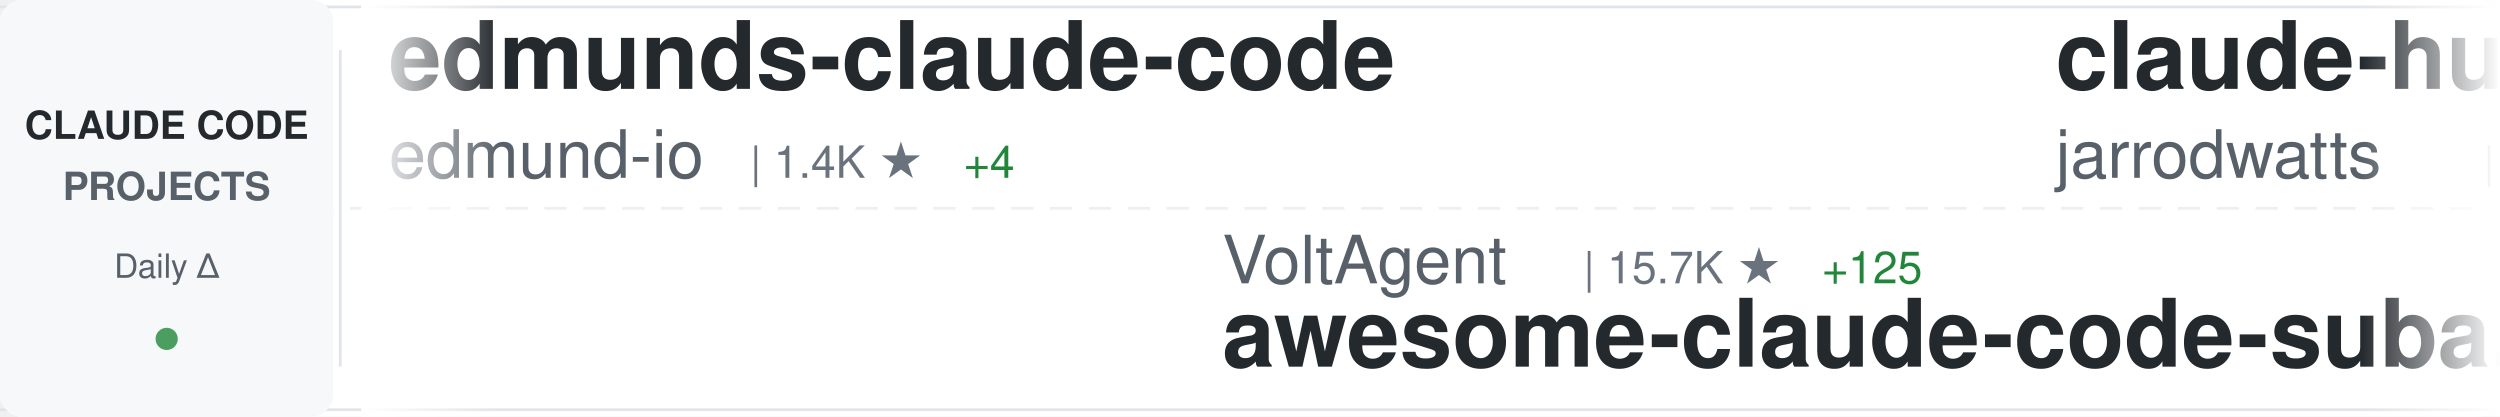
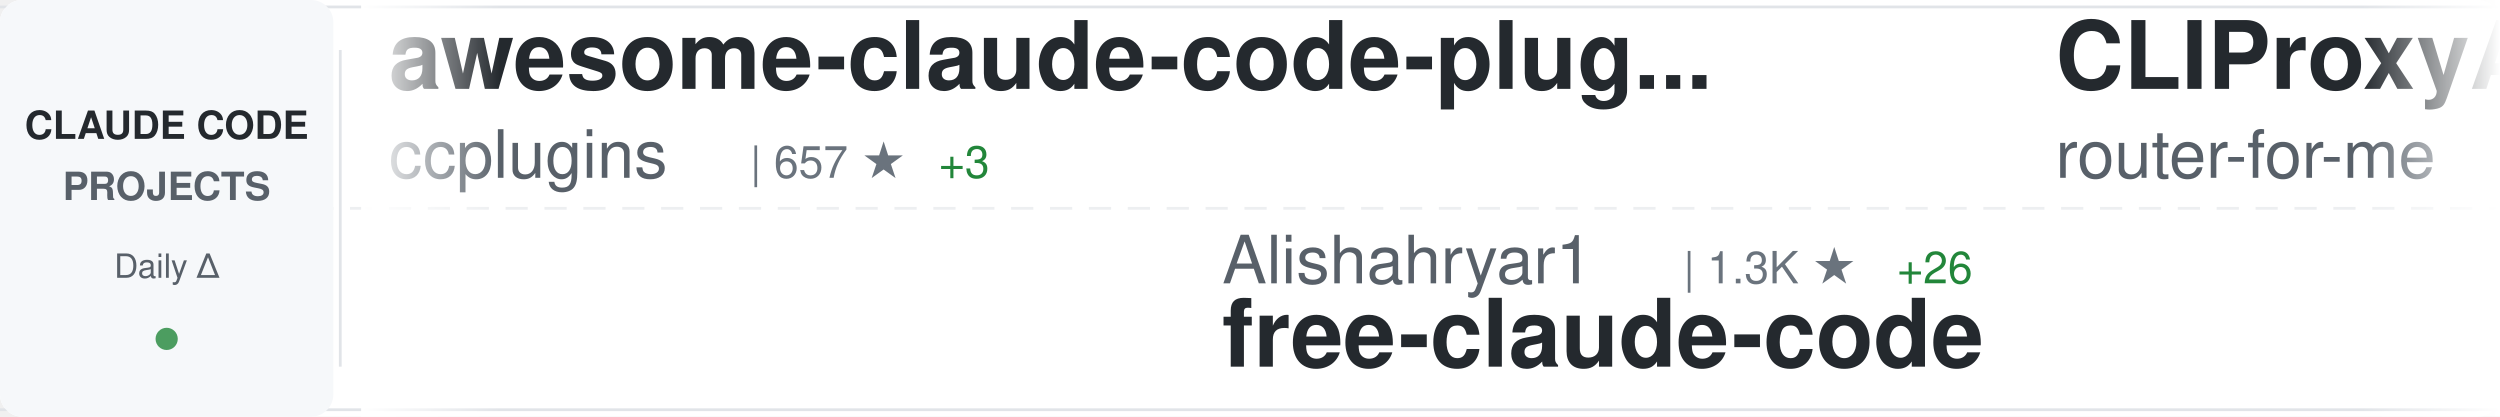
<svg xmlns="http://www.w3.org/2000/svg" width="900" height="150">
  <defs>
    <linearGradient id="awesomeLeftFade" x1="0%" y1="0%" x2="100%" y2="0%">
      <stop offset="0%" style="stop-color:#ffffff;stop-opacity:1" />
      <stop offset="100%" style="stop-color:#ffffff;stop-opacity:0" />
    </linearGradient>
    <linearGradient id="awesomeRightFade" x1="0%" y1="0%" x2="100%" y2="0%">
      <stop offset="0%" style="stop-color:#ffffff;stop-opacity:0" />
      <stop offset="100%" style="stop-color:#ffffff;stop-opacity:1" />
    </linearGradient>
  </defs>
  <rect width="900" height="150" fill="#ffffff" rx="8" />
  <rect x="0" y="2" width="900" height="1" fill="#e1e4e8" />
  <rect x="0" y="147" width="900" height="1" fill="#e1e4e8" />
  <line x1="0" y1="75" x2="900" y2="75" stroke="#e1e4e8" stroke-width="1" stroke-dasharray="8 6" opacity="0.6" />
  <rect x="0" y="0" width="120" height="150" fill="#f6f8fa" rx="8" />
  <text x="60" y="50" font-family="-apple-system, BlinkMacSystemFont, 'Segoe UI', Helvetica, Arial, sans-serif" font-size="14" font-weight="600" fill="#24292e" text-anchor="middle">CLAUDE CODE</text>
  <text x="60" y="72" font-family="-apple-system, BlinkMacSystemFont, 'Segoe UI', Helvetica, Arial, sans-serif" font-size="14" font-weight="600" fill="#586069" text-anchor="middle">PROJECTS</text>
  <text x="60" y="100" font-family="-apple-system, BlinkMacSystemFont, 'Segoe UI', Helvetica, Arial, sans-serif" font-size="12" font-weight="500" fill="#586069" text-anchor="middle">Daily Δ</text>
  <circle cx="60" cy="122" r="4" fill="#22863a" opacity="0.8" />
  <rect x="122" y="18" width="1" height="114" fill="#e1e4e8" />
  <clipPath id="awesomeTickerClip">
    <rect x="130" y="0" width="770" height="150" />
  </clipPath>
  <g clip-path="url(#awesomeTickerClip)">
    <g id="awesomeTickerItems">
      <animateTransform attributeName="transform" attributeType="XML" type="translate" from="0 0" to="-3000 0" dur="54s" repeatCount="indefinite" />
      <g transform="translate(0, 0)">
-         <text x="140" y="32" font-family="-apple-system, BlinkMacSystemFont, 'Segoe UI', Helvetica, Arial, sans-serif" font-size="34" font-weight="600" fill="#24292e">edmunds-claude-code</text>
-         <text x="140" y="64" font-family="-apple-system, BlinkMacSystemFont, 'Segoe UI', Helvetica, Arial, sans-serif" font-size="24" font-weight="400" fill="#586069">edmund-io</text>
-         <text x="270" y="64" font-family="-apple-system, BlinkMacSystemFont, 'Segoe UI', Helvetica, Arial, sans-serif" font-size="16" font-weight="500" fill="#6a737d">| 1.4K ★</text>
-         <text x="347" y="64" font-family="-apple-system, BlinkMacSystemFont, 'Segoe UI', Helvetica, Arial, sans-serif" font-size="16" font-weight="500" fill="#22863a"> +4</text>
+         <text x="140" y="32" font-family="-apple-system, BlinkMacSystemFont, 'Segoe UI', Helvetica, Arial, sans-serif" font-size="34" font-weight="600" fill="#24292e">awesome-claude-code-plug...</text>
+         <text x="140" y="64" font-family="-apple-system, BlinkMacSystemFont, 'Segoe UI', Helvetica, Arial, sans-serif" font-size="24" font-weight="400" fill="#586069">ccplugins</text>
+         <text x="270" y="64" font-family="-apple-system, BlinkMacSystemFont, 'Segoe UI', Helvetica, Arial, sans-serif" font-size="16" font-weight="500" fill="#6a737d">| 657 ★</text>
+         <text x="338" y="64" font-family="-apple-system, BlinkMacSystemFont, 'Segoe UI', Helvetica, Arial, sans-serif" font-size="16" font-weight="500" fill="#22863a"> +3</text>
      </g>
      <g transform="translate(300, 0)">
-         <text x="140" y="102" font-family="-apple-system, BlinkMacSystemFont, 'Segoe UI', Helvetica, Arial, sans-serif" font-size="24" font-weight="400" fill="#586069">VoltAgent</text>
-         <text x="270" y="102" font-family="-apple-system, BlinkMacSystemFont, 'Segoe UI', Helvetica, Arial, sans-serif" font-size="16" font-weight="500" fill="#6a737d">| 15.7K ★</text>
-         <text x="356" y="102" font-family="-apple-system, BlinkMacSystemFont, 'Segoe UI', Helvetica, Arial, sans-serif" font-size="16" font-weight="500" fill="#22863a"> +125</text>
-         <text x="140" y="132" font-family="-apple-system, BlinkMacSystemFont, 'Segoe UI', Helvetica, Arial, sans-serif" font-size="34" font-weight="600" fill="#24292e">awesome-claude-code-suba...</text>
+         <text x="140" y="102" font-family="-apple-system, BlinkMacSystemFont, 'Segoe UI', Helvetica, Arial, sans-serif" font-size="24" font-weight="400" fill="#586069">Alishahryar1</text>
+         <text x="306" y="102" font-family="-apple-system, BlinkMacSystemFont, 'Segoe UI', Helvetica, Arial, sans-serif" font-size="16" font-weight="500" fill="#6a737d">| 1.3K ★</text>
+         <text x="383" y="102" font-family="-apple-system, BlinkMacSystemFont, 'Segoe UI', Helvetica, Arial, sans-serif" font-size="16" font-weight="500" fill="#22863a"> +26</text>
+         <text x="140" y="132" font-family="-apple-system, BlinkMacSystemFont, 'Segoe UI', Helvetica, Arial, sans-serif" font-size="34" font-weight="600" fill="#24292e">free-claude-code</text>
      </g>
      <g transform="translate(600, 0)">
-         <text x="140" y="32" font-family="-apple-system, BlinkMacSystemFont, 'Segoe UI', Helvetica, Arial, sans-serif" font-size="34" font-weight="600" fill="#24292e">claude-hud</text>
-         <text x="140" y="64" font-family="-apple-system, BlinkMacSystemFont, 'Segoe UI', Helvetica, Arial, sans-serif" font-size="24" font-weight="400" fill="#586069">jarrodwatts</text>
-         <text x="294" y="64" font-family="-apple-system, BlinkMacSystemFont, 'Segoe UI', Helvetica, Arial, sans-serif" font-size="16" font-weight="500" fill="#6a737d">| 15.4K ★</text>
-         <text x="380" y="64" font-family="-apple-system, BlinkMacSystemFont, 'Segoe UI', Helvetica, Arial, sans-serif" font-size="16" font-weight="500" fill="#22863a"> +405</text>
+         <text x="140" y="32" font-family="-apple-system, BlinkMacSystemFont, 'Segoe UI', Helvetica, Arial, sans-serif" font-size="34" font-weight="600" fill="#24292e">CLIProxyAPI</text>
+         <text x="140" y="64" font-family="-apple-system, BlinkMacSystemFont, 'Segoe UI', Helvetica, Arial, sans-serif" font-size="24" font-weight="400" fill="#586069">router-for-me</text>
+         <text x="318" y="64" font-family="-apple-system, BlinkMacSystemFont, 'Segoe UI', Helvetica, Arial, sans-serif" font-size="16" font-weight="500" fill="#6a737d">| 21.5K ★</text>
+         <text x="404" y="64" font-family="-apple-system, BlinkMacSystemFont, 'Segoe UI', Helvetica, Arial, sans-serif" font-size="16" font-weight="500" fill="#22863a"> +329</text>
      </g>
      <g transform="translate(900, 0)">
-         <text x="140" y="102" font-family="-apple-system, BlinkMacSystemFont, 'Segoe UI', Helvetica, Arial, sans-serif" font-size="24" font-weight="400" fill="#586069">ykdojo</text>
-         <text x="234" y="102" font-family="-apple-system, BlinkMacSystemFont, 'Segoe UI', Helvetica, Arial, sans-serif" font-size="16" font-weight="500" fill="#6a737d">| 6.9K ★</text>
-         <text x="311" y="102" font-family="-apple-system, BlinkMacSystemFont, 'Segoe UI', Helvetica, Arial, sans-serif" font-size="16" font-weight="500" fill="#22863a"> +41</text>
-         <text x="140" y="132" font-family="-apple-system, BlinkMacSystemFont, 'Segoe UI', Helvetica, Arial, sans-serif" font-size="34" font-weight="600" fill="#24292e">claude-code-tips</text>
+         <text x="140" y="102" font-family="-apple-system, BlinkMacSystemFont, 'Segoe UI', Helvetica, Arial, sans-serif" font-size="24" font-weight="400" fill="#586069">catlog22</text>
+         <text x="258" y="102" font-family="-apple-system, BlinkMacSystemFont, 'Segoe UI', Helvetica, Arial, sans-serif" font-size="16" font-weight="500" fill="#6a737d">| 1.6K ★</text>
+         <text x="335" y="102" font-family="-apple-system, BlinkMacSystemFont, 'Segoe UI', Helvetica, Arial, sans-serif" font-size="16" font-weight="500" fill="#22863a"> +8</text>
+         <text x="140" y="132" font-family="-apple-system, BlinkMacSystemFont, 'Segoe UI', Helvetica, Arial, sans-serif" font-size="34" font-weight="600" fill="#24292e">Claude-Code-Workflow</text>
      </g>
      <g transform="translate(1200, 0)">
-         <text x="140" y="32" font-family="-apple-system, BlinkMacSystemFont, 'Segoe UI', Helvetica, Arial, sans-serif" font-size="34" font-weight="600" fill="#24292e">claude-code-router</text>
-         <text x="140" y="64" font-family="-apple-system, BlinkMacSystemFont, 'Segoe UI', Helvetica, Arial, sans-serif" font-size="24" font-weight="400" fill="#586069">musistudio</text>
-         <text x="282" y="64" font-family="-apple-system, BlinkMacSystemFont, 'Segoe UI', Helvetica, Arial, sans-serif" font-size="16" font-weight="500" fill="#6a737d">| 30.8K ★</text>
-         <text x="368" y="64" font-family="-apple-system, BlinkMacSystemFont, 'Segoe UI', Helvetica, Arial, sans-serif" font-size="16" font-weight="500" fill="#22863a"> +107</text>
+         <text x="140" y="32" font-family="-apple-system, BlinkMacSystemFont, 'Segoe UI', Helvetica, Arial, sans-serif" font-size="34" font-weight="600" fill="#24292e">claude-code-tresor</text>
+         <text x="140" y="64" font-family="-apple-system, BlinkMacSystemFont, 'Segoe UI', Helvetica, Arial, sans-serif" font-size="24" font-weight="400" fill="#586069">alirezarezvani</text>
+         <text x="330" y="64" font-family="-apple-system, BlinkMacSystemFont, 'Segoe UI', Helvetica, Arial, sans-serif" font-size="16" font-weight="500" fill="#6a737d">| 658 ★</text>
+         <text x="398" y="64" font-family="-apple-system, BlinkMacSystemFont, 'Segoe UI', Helvetica, Arial, sans-serif" font-size="16" font-weight="500" fill="#22863a"> +1</text>
      </g>
      <g transform="translate(1500, 0)">
-         <text x="140" y="102" font-family="-apple-system, BlinkMacSystemFont, 'Segoe UI', Helvetica, Arial, sans-serif" font-size="24" font-weight="400" fill="#586069">zebbern</text>
-         <text x="246" y="102" font-family="-apple-system, BlinkMacSystemFont, 'Segoe UI', Helvetica, Arial, sans-serif" font-size="16" font-weight="500" fill="#6a737d">| 3.8K ★</text>
-         <text x="323" y="102" font-family="-apple-system, BlinkMacSystemFont, 'Segoe UI', Helvetica, Arial, sans-serif" font-size="16" font-weight="500" fill="#22863a"> +7</text>
-         <text x="140" y="132" font-family="-apple-system, BlinkMacSystemFont, 'Segoe UI', Helvetica, Arial, sans-serif" font-size="34" font-weight="600" fill="#24292e">claude-code-guide</text>
+         <text x="140" y="102" font-family="-apple-system, BlinkMacSystemFont, 'Segoe UI', Helvetica, Arial, sans-serif" font-size="24" font-weight="400" fill="#586069">Pimzino</text>
+         <text x="246" y="102" font-family="-apple-system, BlinkMacSystemFont, 'Segoe UI', Helvetica, Arial, sans-serif" font-size="16" font-weight="500" fill="#6a737d">| 3.6K ★</text>
+         <text x="323" y="102" font-family="-apple-system, BlinkMacSystemFont, 'Segoe UI', Helvetica, Arial, sans-serif" font-size="16" font-weight="500" fill="#22863a"> +4</text>
+         <text x="140" y="132" font-family="-apple-system, BlinkMacSystemFont, 'Segoe UI', Helvetica, Arial, sans-serif" font-size="34" font-weight="600" fill="#24292e">claude-code-spec-workflo...</text>
      </g>
      <g transform="translate(1800, 0)">
-         <text x="140" y="32" font-family="-apple-system, BlinkMacSystemFont, 'Segoe UI', Helvetica, Arial, sans-serif" font-size="34" font-weight="600" fill="#24292e">learn-claude-code</text>
-         <text x="140" y="64" font-family="-apple-system, BlinkMacSystemFont, 'Segoe UI', Helvetica, Arial, sans-serif" font-size="24" font-weight="400" fill="#586069">shareAI-lab</text>
-         <text x="294" y="64" font-family="-apple-system, BlinkMacSystemFont, 'Segoe UI', Helvetica, Arial, sans-serif" font-size="16" font-weight="500" fill="#6a737d">| 43.8K ★</text>
-         <text x="380" y="64" font-family="-apple-system, BlinkMacSystemFont, 'Segoe UI', Helvetica, Arial, sans-serif" font-size="16" font-weight="500" fill="#22863a"> +1.2K</text>
+         <text x="140" y="32" font-family="-apple-system, BlinkMacSystemFont, 'Segoe UI', Helvetica, Arial, sans-serif" font-size="34" font-weight="600" fill="#24292e">skills</text>
+         <text x="140" y="64" font-family="-apple-system, BlinkMacSystemFont, 'Segoe UI', Helvetica, Arial, sans-serif" font-size="24" font-weight="400" fill="#586069">anthropics</text>
+         <text x="282" y="64" font-family="-apple-system, BlinkMacSystemFont, 'Segoe UI', Helvetica, Arial, sans-serif" font-size="16" font-weight="500" fill="#6a737d">| 106.9K ★</text>
+         <text x="377" y="64" font-family="-apple-system, BlinkMacSystemFont, 'Segoe UI', Helvetica, Arial, sans-serif" font-size="16" font-weight="500" fill="#22863a"> +942</text>
      </g>
      <g transform="translate(2100, 0)">
-         <text x="140" y="102" font-family="-apple-system, BlinkMacSystemFont, 'Segoe UI', Helvetica, Arial, sans-serif" font-size="24" font-weight="400" fill="#586069">nishimoto265</text>
-         <text x="306" y="102" font-family="-apple-system, BlinkMacSystemFont, 'Segoe UI', Helvetica, Arial, sans-serif" font-size="16" font-weight="500" fill="#6a737d">| 495 ★</text>
-         <text x="140" y="132" font-family="-apple-system, BlinkMacSystemFont, 'Segoe UI', Helvetica, Arial, sans-serif" font-size="34" font-weight="600" fill="#24292e">Claude-Code-Communicatio...</text>
+         <text x="140" y="102" font-family="-apple-system, BlinkMacSystemFont, 'Segoe UI', Helvetica, Arial, sans-serif" font-size="24" font-weight="400" fill="#586069">0xfurai</text>
+         <text x="246" y="102" font-family="-apple-system, BlinkMacSystemFont, 'Segoe UI', Helvetica, Arial, sans-serif" font-size="16" font-weight="500" fill="#6a737d">| 804 ★</text>
+         <text x="314" y="102" font-family="-apple-system, BlinkMacSystemFont, 'Segoe UI', Helvetica, Arial, sans-serif" font-size="16" font-weight="500" fill="#22863a"> +1</text>
+         <text x="140" y="132" font-family="-apple-system, BlinkMacSystemFont, 'Segoe UI', Helvetica, Arial, sans-serif" font-size="34" font-weight="600" fill="#24292e">claude-code-subagents</text>
      </g>
      <g transform="translate(2400, 0)">
-         <text x="140" y="32" font-family="-apple-system, BlinkMacSystemFont, 'Segoe UI', Helvetica, Arial, sans-serif" font-size="34" font-weight="600" fill="#24292e">claude-task-master</text>
-         <text x="140" y="64" font-family="-apple-system, BlinkMacSystemFont, 'Segoe UI', Helvetica, Arial, sans-serif" font-size="24" font-weight="400" fill="#586069">eyaltoledano</text>
-         <text x="306" y="64" font-family="-apple-system, BlinkMacSystemFont, 'Segoe UI', Helvetica, Arial, sans-serif" font-size="16" font-weight="500" fill="#6a737d">| 26.3K ★</text>
-         <text x="392" y="64" font-family="-apple-system, BlinkMacSystemFont, 'Segoe UI', Helvetica, Arial, sans-serif" font-size="16" font-weight="500" fill="#22863a"> +27</text>
+         <text x="140" y="32" font-family="-apple-system, BlinkMacSystemFont, 'Segoe UI', Helvetica, Arial, sans-serif" font-size="34" font-weight="600" fill="#24292e">Claude-Code-Development-...</text>
+         <text x="140" y="64" font-family="-apple-system, BlinkMacSystemFont, 'Segoe UI', Helvetica, Arial, sans-serif" font-size="24" font-weight="400" fill="#586069">peterkrueck</text>
+         <text x="294" y="64" font-family="-apple-system, BlinkMacSystemFont, 'Segoe UI', Helvetica, Arial, sans-serif" font-size="16" font-weight="500" fill="#6a737d">| 1.3K ★</text>
+         <text x="371" y="64" font-family="-apple-system, BlinkMacSystemFont, 'Segoe UI', Helvetica, Arial, sans-serif" font-size="16" font-weight="500" fill="#22863a"> +2</text>
      </g>
      <g transform="translate(2700, 0)">
-         <text x="140" y="102" font-family="-apple-system, BlinkMacSystemFont, 'Segoe UI', Helvetica, Arial, sans-serif" font-size="24" font-weight="400" fill="#586069">obra</text>
-         <text x="210" y="102" font-family="-apple-system, BlinkMacSystemFont, 'Segoe UI', Helvetica, Arial, sans-serif" font-size="16" font-weight="500" fill="#6a737d">| 125.6K ★</text>
-         <text x="305" y="102" font-family="-apple-system, BlinkMacSystemFont, 'Segoe UI', Helvetica, Arial, sans-serif" font-size="16" font-weight="500" fill="#22863a"> +2.8K</text>
-         <text x="140" y="132" font-family="-apple-system, BlinkMacSystemFont, 'Segoe UI', Helvetica, Arial, sans-serif" font-size="34" font-weight="600" fill="#24292e">superpowers</text>
+         <text x="140" y="102" font-family="-apple-system, BlinkMacSystemFont, 'Segoe UI', Helvetica, Arial, sans-serif" font-size="24" font-weight="400" fill="#586069">Donchitos</text>
+         <text x="270" y="102" font-family="-apple-system, BlinkMacSystemFont, 'Segoe UI', Helvetica, Arial, sans-serif" font-size="16" font-weight="500" fill="#6a737d">| 7.6K ★</text>
+         <text x="347" y="102" font-family="-apple-system, BlinkMacSystemFont, 'Segoe UI', Helvetica, Arial, sans-serif" font-size="16" font-weight="500" fill="#22863a"> +247</text>
+         <text x="140" y="132" font-family="-apple-system, BlinkMacSystemFont, 'Segoe UI', Helvetica, Arial, sans-serif" font-size="34" font-weight="600" fill="#24292e">Claude-Code-Game-Studios</text>
      </g>
      <g transform="translate(3000, 0)">
-         <text x="140" y="32" font-family="-apple-system, BlinkMacSystemFont, 'Segoe UI', Helvetica, Arial, sans-serif" font-size="34" font-weight="600" fill="#24292e">edmunds-claude-code</text>
-         <text x="140" y="64" font-family="-apple-system, BlinkMacSystemFont, 'Segoe UI', Helvetica, Arial, sans-serif" font-size="24" font-weight="400" fill="#586069">edmund-io</text>
-         <text x="270" y="64" font-family="-apple-system, BlinkMacSystemFont, 'Segoe UI', Helvetica, Arial, sans-serif" font-size="16" font-weight="500" fill="#6a737d">| 1.4K ★</text>
-         <text x="347" y="64" font-family="-apple-system, BlinkMacSystemFont, 'Segoe UI', Helvetica, Arial, sans-serif" font-size="16" font-weight="500" fill="#22863a"> +4</text>
+         <text x="140" y="32" font-family="-apple-system, BlinkMacSystemFont, 'Segoe UI', Helvetica, Arial, sans-serif" font-size="34" font-weight="600" fill="#24292e">awesome-claude-code-plug...</text>
+         <text x="140" y="64" font-family="-apple-system, BlinkMacSystemFont, 'Segoe UI', Helvetica, Arial, sans-serif" font-size="24" font-weight="400" fill="#586069">ccplugins</text>
+         <text x="270" y="64" font-family="-apple-system, BlinkMacSystemFont, 'Segoe UI', Helvetica, Arial, sans-serif" font-size="16" font-weight="500" fill="#6a737d">| 657 ★</text>
+         <text x="338" y="64" font-family="-apple-system, BlinkMacSystemFont, 'Segoe UI', Helvetica, Arial, sans-serif" font-size="16" font-weight="500" fill="#22863a"> +3</text>
      </g>
      <g transform="translate(3300, 0)">
-         <text x="140" y="102" font-family="-apple-system, BlinkMacSystemFont, 'Segoe UI', Helvetica, Arial, sans-serif" font-size="24" font-weight="400" fill="#586069">VoltAgent</text>
-         <text x="270" y="102" font-family="-apple-system, BlinkMacSystemFont, 'Segoe UI', Helvetica, Arial, sans-serif" font-size="16" font-weight="500" fill="#6a737d">| 15.7K ★</text>
-         <text x="356" y="102" font-family="-apple-system, BlinkMacSystemFont, 'Segoe UI', Helvetica, Arial, sans-serif" font-size="16" font-weight="500" fill="#22863a"> +125</text>
-         <text x="140" y="132" font-family="-apple-system, BlinkMacSystemFont, 'Segoe UI', Helvetica, Arial, sans-serif" font-size="34" font-weight="600" fill="#24292e">awesome-claude-code-suba...</text>
+         <text x="140" y="102" font-family="-apple-system, BlinkMacSystemFont, 'Segoe UI', Helvetica, Arial, sans-serif" font-size="24" font-weight="400" fill="#586069">Alishahryar1</text>
+         <text x="306" y="102" font-family="-apple-system, BlinkMacSystemFont, 'Segoe UI', Helvetica, Arial, sans-serif" font-size="16" font-weight="500" fill="#6a737d">| 1.3K ★</text>
+         <text x="383" y="102" font-family="-apple-system, BlinkMacSystemFont, 'Segoe UI', Helvetica, Arial, sans-serif" font-size="16" font-weight="500" fill="#22863a"> +26</text>
+         <text x="140" y="132" font-family="-apple-system, BlinkMacSystemFont, 'Segoe UI', Helvetica, Arial, sans-serif" font-size="34" font-weight="600" fill="#24292e">free-claude-code</text>
      </g>
      <g transform="translate(3600, 0)">
-         <text x="140" y="32" font-family="-apple-system, BlinkMacSystemFont, 'Segoe UI', Helvetica, Arial, sans-serif" font-size="34" font-weight="600" fill="#24292e">claude-hud</text>
-         <text x="140" y="64" font-family="-apple-system, BlinkMacSystemFont, 'Segoe UI', Helvetica, Arial, sans-serif" font-size="24" font-weight="400" fill="#586069">jarrodwatts</text>
-         <text x="294" y="64" font-family="-apple-system, BlinkMacSystemFont, 'Segoe UI', Helvetica, Arial, sans-serif" font-size="16" font-weight="500" fill="#6a737d">| 15.4K ★</text>
-         <text x="380" y="64" font-family="-apple-system, BlinkMacSystemFont, 'Segoe UI', Helvetica, Arial, sans-serif" font-size="16" font-weight="500" fill="#22863a"> +405</text>
+         <text x="140" y="32" font-family="-apple-system, BlinkMacSystemFont, 'Segoe UI', Helvetica, Arial, sans-serif" font-size="34" font-weight="600" fill="#24292e">CLIProxyAPI</text>
+         <text x="140" y="64" font-family="-apple-system, BlinkMacSystemFont, 'Segoe UI', Helvetica, Arial, sans-serif" font-size="24" font-weight="400" fill="#586069">router-for-me</text>
+         <text x="318" y="64" font-family="-apple-system, BlinkMacSystemFont, 'Segoe UI', Helvetica, Arial, sans-serif" font-size="16" font-weight="500" fill="#6a737d">| 21.5K ★</text>
+         <text x="404" y="64" font-family="-apple-system, BlinkMacSystemFont, 'Segoe UI', Helvetica, Arial, sans-serif" font-size="16" font-weight="500" fill="#22863a"> +329</text>
      </g>
      <g transform="translate(3900, 0)">
-         <text x="140" y="102" font-family="-apple-system, BlinkMacSystemFont, 'Segoe UI', Helvetica, Arial, sans-serif" font-size="24" font-weight="400" fill="#586069">ykdojo</text>
-         <text x="234" y="102" font-family="-apple-system, BlinkMacSystemFont, 'Segoe UI', Helvetica, Arial, sans-serif" font-size="16" font-weight="500" fill="#6a737d">| 6.9K ★</text>
-         <text x="311" y="102" font-family="-apple-system, BlinkMacSystemFont, 'Segoe UI', Helvetica, Arial, sans-serif" font-size="16" font-weight="500" fill="#22863a"> +41</text>
-         <text x="140" y="132" font-family="-apple-system, BlinkMacSystemFont, 'Segoe UI', Helvetica, Arial, sans-serif" font-size="34" font-weight="600" fill="#24292e">claude-code-tips</text>
+         <text x="140" y="102" font-family="-apple-system, BlinkMacSystemFont, 'Segoe UI', Helvetica, Arial, sans-serif" font-size="24" font-weight="400" fill="#586069">catlog22</text>
+         <text x="258" y="102" font-family="-apple-system, BlinkMacSystemFont, 'Segoe UI', Helvetica, Arial, sans-serif" font-size="16" font-weight="500" fill="#6a737d">| 1.6K ★</text>
+         <text x="335" y="102" font-family="-apple-system, BlinkMacSystemFont, 'Segoe UI', Helvetica, Arial, sans-serif" font-size="16" font-weight="500" fill="#22863a"> +8</text>
+         <text x="140" y="132" font-family="-apple-system, BlinkMacSystemFont, 'Segoe UI', Helvetica, Arial, sans-serif" font-size="34" font-weight="600" fill="#24292e">Claude-Code-Workflow</text>
      </g>
    </g>
  </g>
  <rect x="130" y="0" width="50" height="150" fill="url(#awesomeLeftFade)" />
  <rect x="850" y="0" width="50" height="150" fill="url(#awesomeRightFade)" />
</svg>
